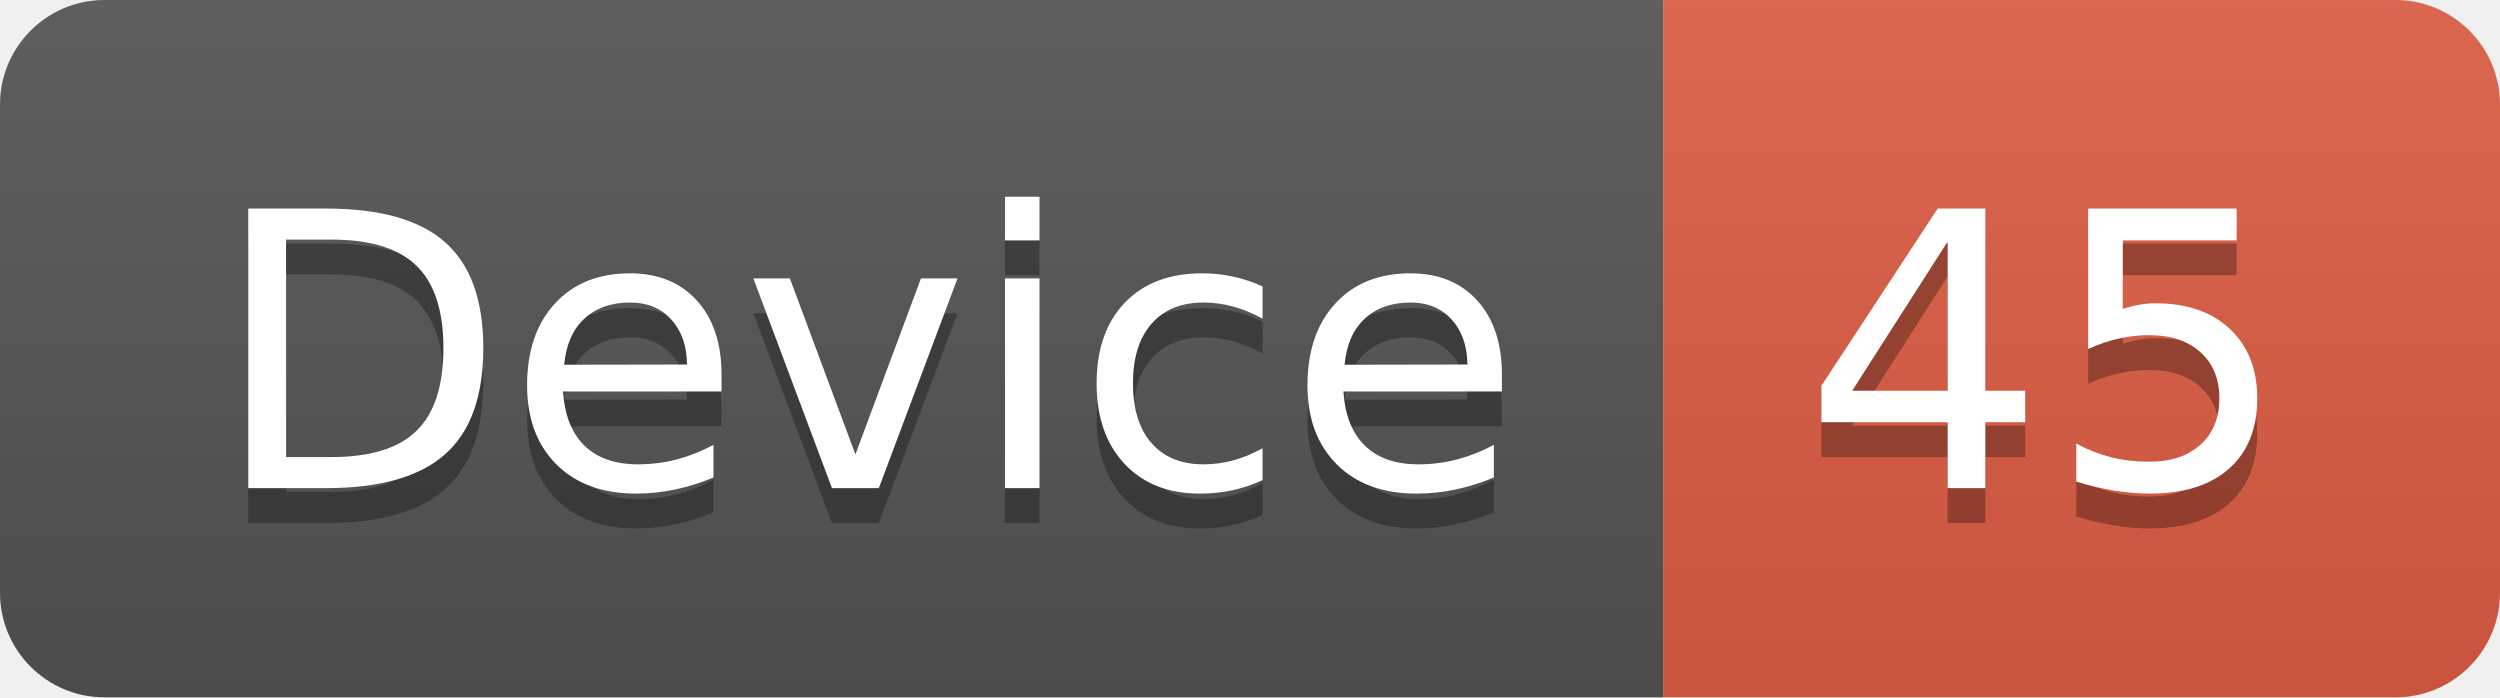
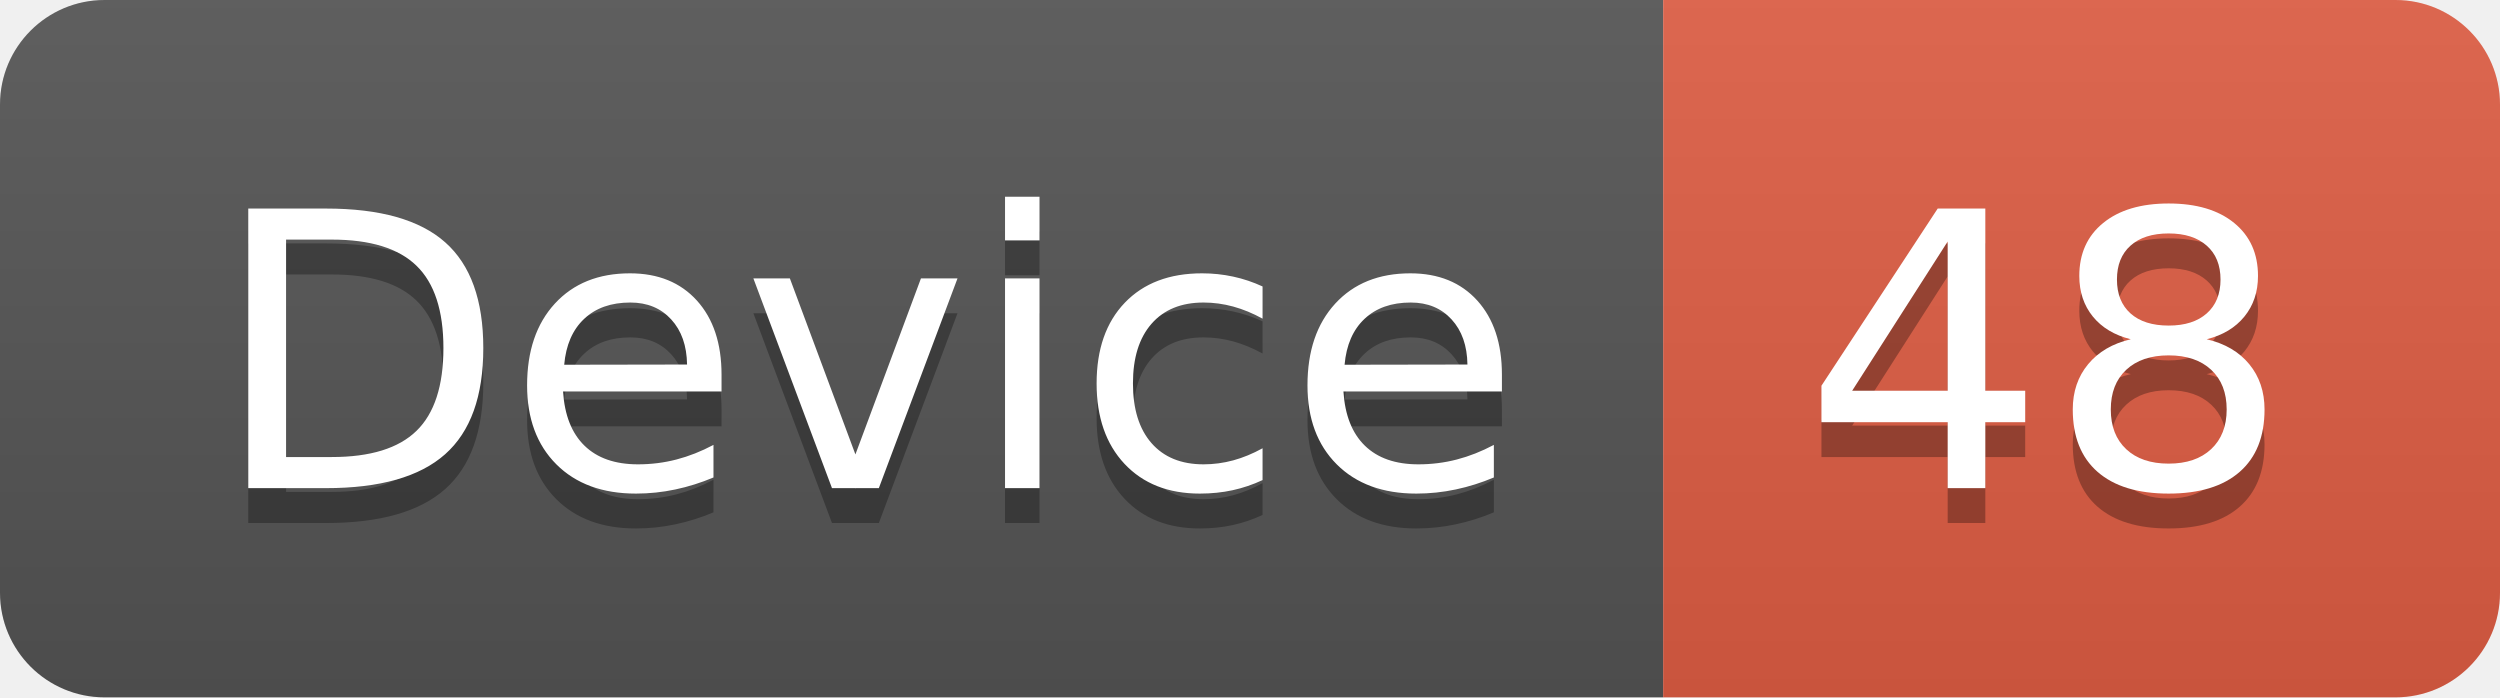
<svg xmlns="http://www.w3.org/2000/svg" width="71.7" height="20">
  <linearGradient id="smooth" x2="0" y2="100%">
    <stop offset="0" stop-color="#bbb" stop-opacity=".1" />
    <stop offset="1" stop-opacity=".1" />
  </linearGradient>
  <clipPath id="round">
    <rect width="71.7" height="20" rx="3" fill="#fff" />
  </clipPath>
  <g clip-path="url(#round)">
    <rect width="47.7" height="20" fill="#555" />
    <rect x="47.7" width="24.0" height="20" fill="#e05d44" />
    <rect width="71.7" height="20" fill="url(#smooth)" />
  </g>
  <g fill="#fff" text-anchor="middle" font-family="DejaVu Sans,Verdana,Geneva,sans-serif" font-size="110">
    <text x="248.5" y="150" fill="#010101" fill-opacity=".3" transform="scale(0.1)" textLength="377.0" lengthAdjust="spacing">Device</text>
    <text x="248.5" y="140" transform="scale(0.1)" textLength="377.0" lengthAdjust="spacing">Device</text>
-     <text x="587.0" y="150" fill="#010101" fill-opacity=".3" transform="scale(0.1)" textLength="140.0" lengthAdjust="spacing">45</text>
-     <text x="587.0" y="140" transform="scale(0.1)" textLength="140.0" lengthAdjust="spacing">45</text>
+     <text x="587.0" y="150" fill="#010101" fill-opacity=".3" transform="scale(0.1)" textLength="140.0" lengthAdjust="spacing">48</text>
+     <text x="587.0" y="140" transform="scale(0.1)" textLength="140.0" lengthAdjust="spacing">48</text>
  </g>
</svg>
